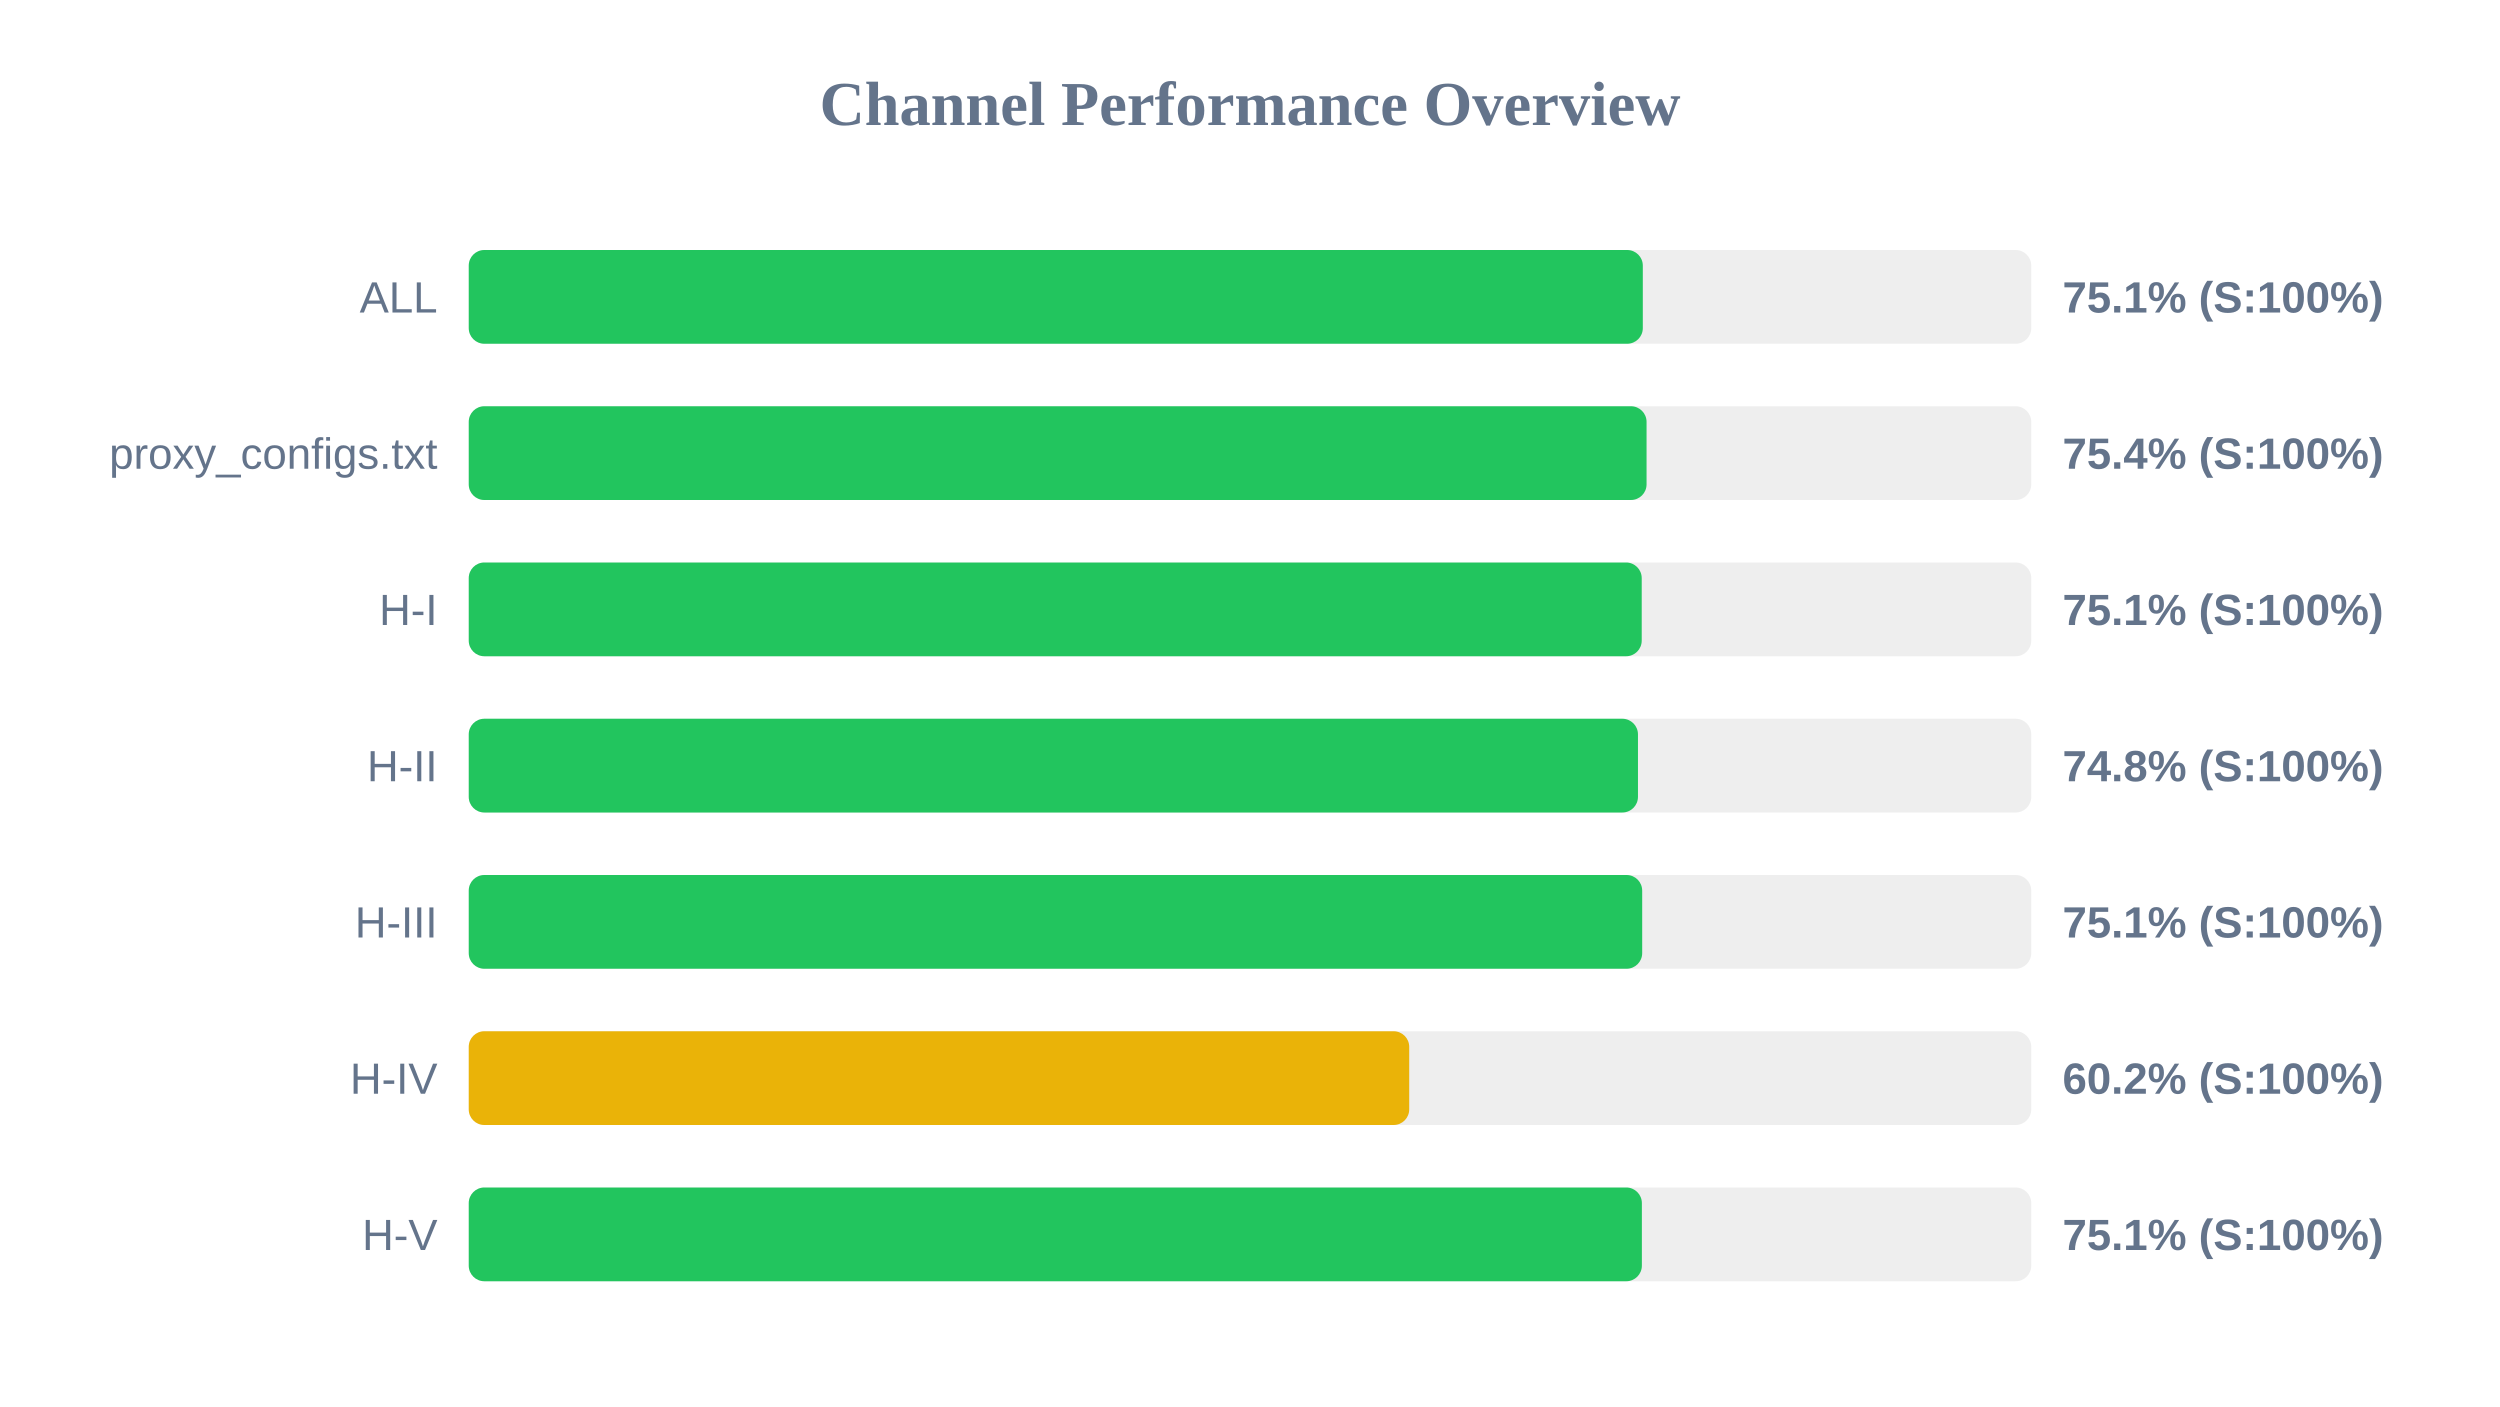
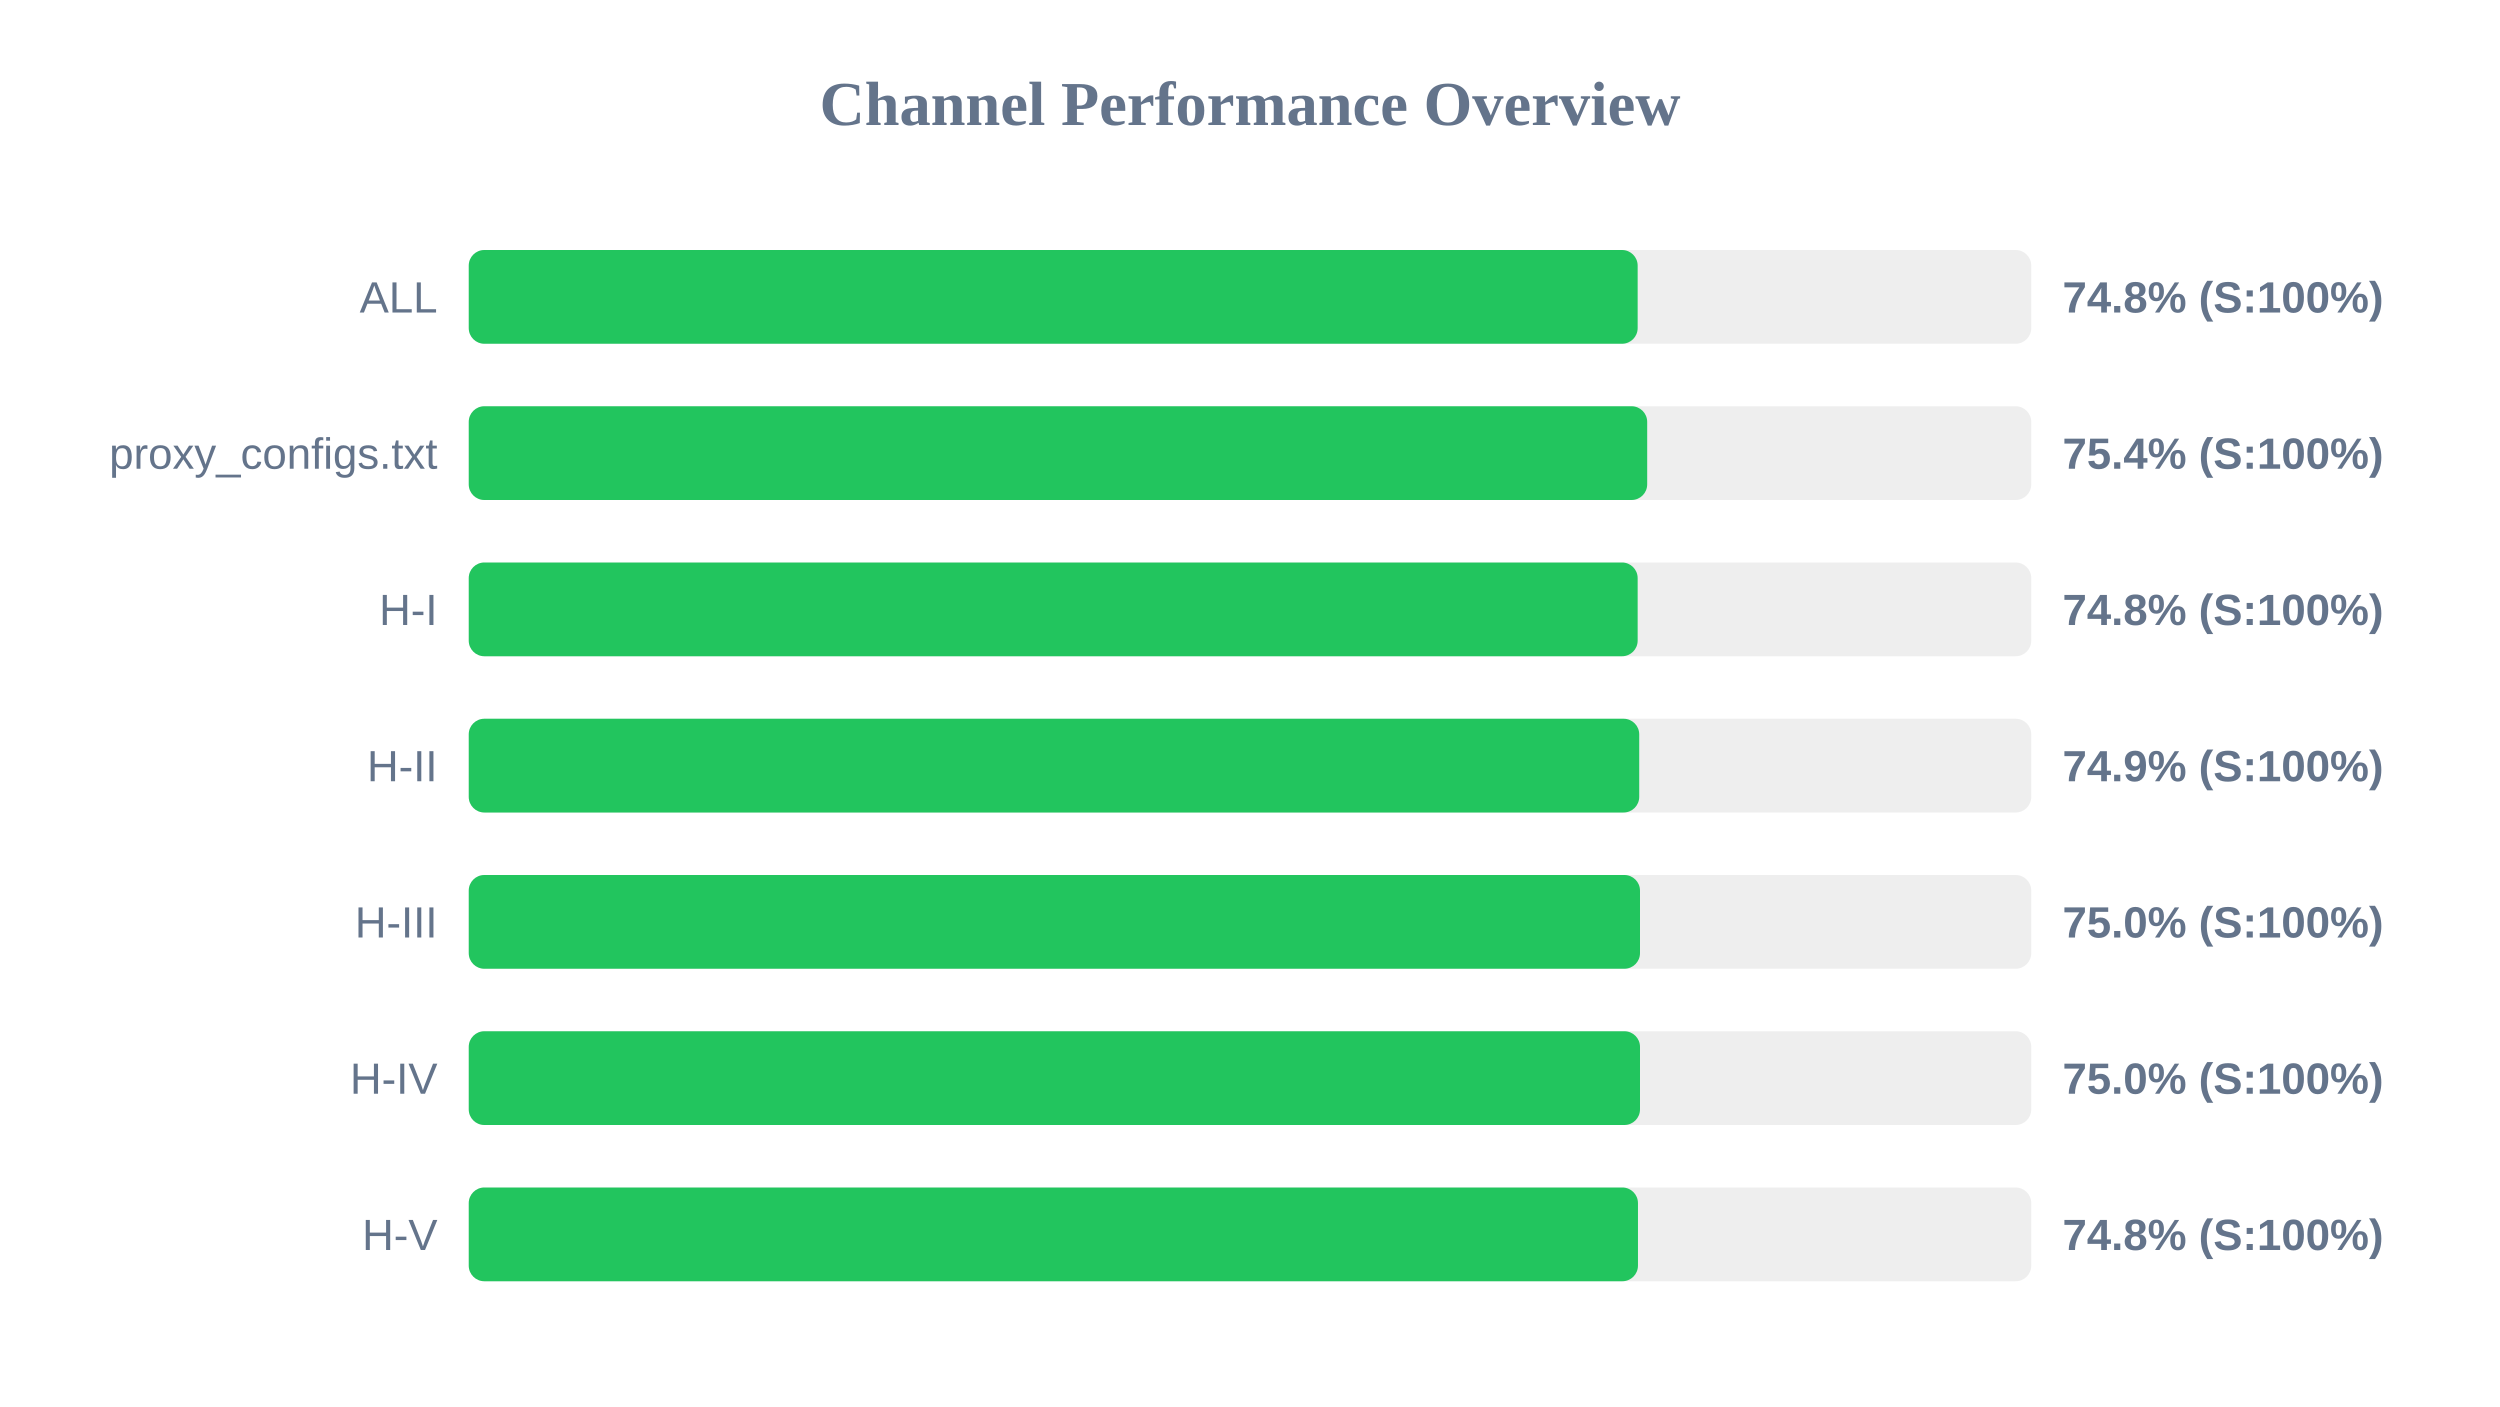
<svg xmlns="http://www.w3.org/2000/svg" width="800" height="450" version="1.1">
  <style>
        .row { font: 14px Arial; fill: #64748b; }
        .score { font: bold 14px Arial; fill: #64748b; }
    </style>
  <text x="400" y="40" text-anchor="middle" font-size="20px" font-weight="bold" fill="#64748b">Channel Performance Overview</text>
  <rect x="150" y="80" width="500" height="30" fill="#eee" rx="5" />
-   <rect x="150" y="80" width="375.7" height="30" fill="#22c55e" rx="5" />
+   <rect x="150" y="80" width="374.05" height="30" fill="#22c55e" rx="5" />
  <text x="140" y="100" text-anchor="end" class="row">ALL</text>
-   <text x="660" y="100" text-anchor="start" class="score">75.1% (S:100%)</text>
+   <text x="660" y="100" text-anchor="start" class="score">74.8% (S:100%)</text>
  <rect x="150" y="130" width="500" height="30" fill="#eee" rx="5" />
-   <rect x="150" y="130" width="376.9" height="30" fill="#22c55e" rx="5" />
+   <rect x="150" y="130" width="377.1" height="30" fill="#22c55e" rx="5" />
  <text x="140" y="150" text-anchor="end" class="row">proxy_configs.txt</text>
  <text x="660" y="150" text-anchor="start" class="score">75.4% (S:100%)</text>
  <rect x="150" y="180" width="500" height="30" fill="#eee" rx="5" />
-   <rect x="150" y="180" width="375.35" height="30" fill="#22c55e" rx="5" />
+   <rect x="150" y="180" width="374.05" height="30" fill="#22c55e" rx="5" />
  <text x="140" y="200" text-anchor="end" class="row">H-I</text>
-   <text x="660" y="200" text-anchor="start" class="score">75.1% (S:100%)</text>
+   <text x="660" y="200" text-anchor="start" class="score">74.8% (S:100%)</text>
  <rect x="150" y="230" width="500" height="30" fill="#eee" rx="5" />
-   <rect x="150" y="230" width="374.15" height="30" fill="#22c55e" rx="5" />
+   <rect x="150" y="230" width="374.55" height="30" fill="#22c55e" rx="5" />
  <text x="140" y="250" text-anchor="end" class="row">H-II</text>
-   <text x="660" y="250" text-anchor="start" class="score">74.8% (S:100%)</text>
+   <text x="660" y="250" text-anchor="start" class="score">74.9% (S:100%)</text>
  <rect x="150" y="280" width="500" height="30" fill="#eee" rx="5" />
-   <rect x="150" y="280" width="375.5" height="30" fill="#22c55e" rx="5" />
+   <rect x="150" y="280" width="374.8" height="30" fill="#22c55e" rx="5" />
  <text x="140" y="300" text-anchor="end" class="row">H-III</text>
-   <text x="660" y="300" text-anchor="start" class="score">75.1% (S:100%)</text>
+   <text x="660" y="300" text-anchor="start" class="score">75.0% (S:100%)</text>
  <rect x="150" y="330" width="500" height="30" fill="#eee" rx="5" />
-   <rect x="150" y="330" width="300.95" height="30" fill="#eab308" rx="5" />
+   <rect x="150" y="330" width="374.8" height="30" fill="#22c55e" rx="5" />
  <text x="140" y="350" text-anchor="end" class="row">H-IV</text>
-   <text x="660" y="350" text-anchor="start" class="score">60.2% (S:100%)</text>
+   <text x="660" y="350" text-anchor="start" class="score">75.0% (S:100%)</text>
  <rect x="150" y="380" width="500" height="30" fill="#eee" rx="5" />
-   <rect x="150" y="380" width="375.4" height="30" fill="#22c55e" rx="5" />
+   <rect x="150" y="380" width="374.15" height="30" fill="#22c55e" rx="5" />
  <text x="140" y="400" text-anchor="end" class="row">H-V</text>
-   <text x="660" y="400" text-anchor="start" class="score">75.1% (S:100%)</text>
+   <text x="660" y="400" text-anchor="start" class="score">74.8% (S:100%)</text>
</svg>
